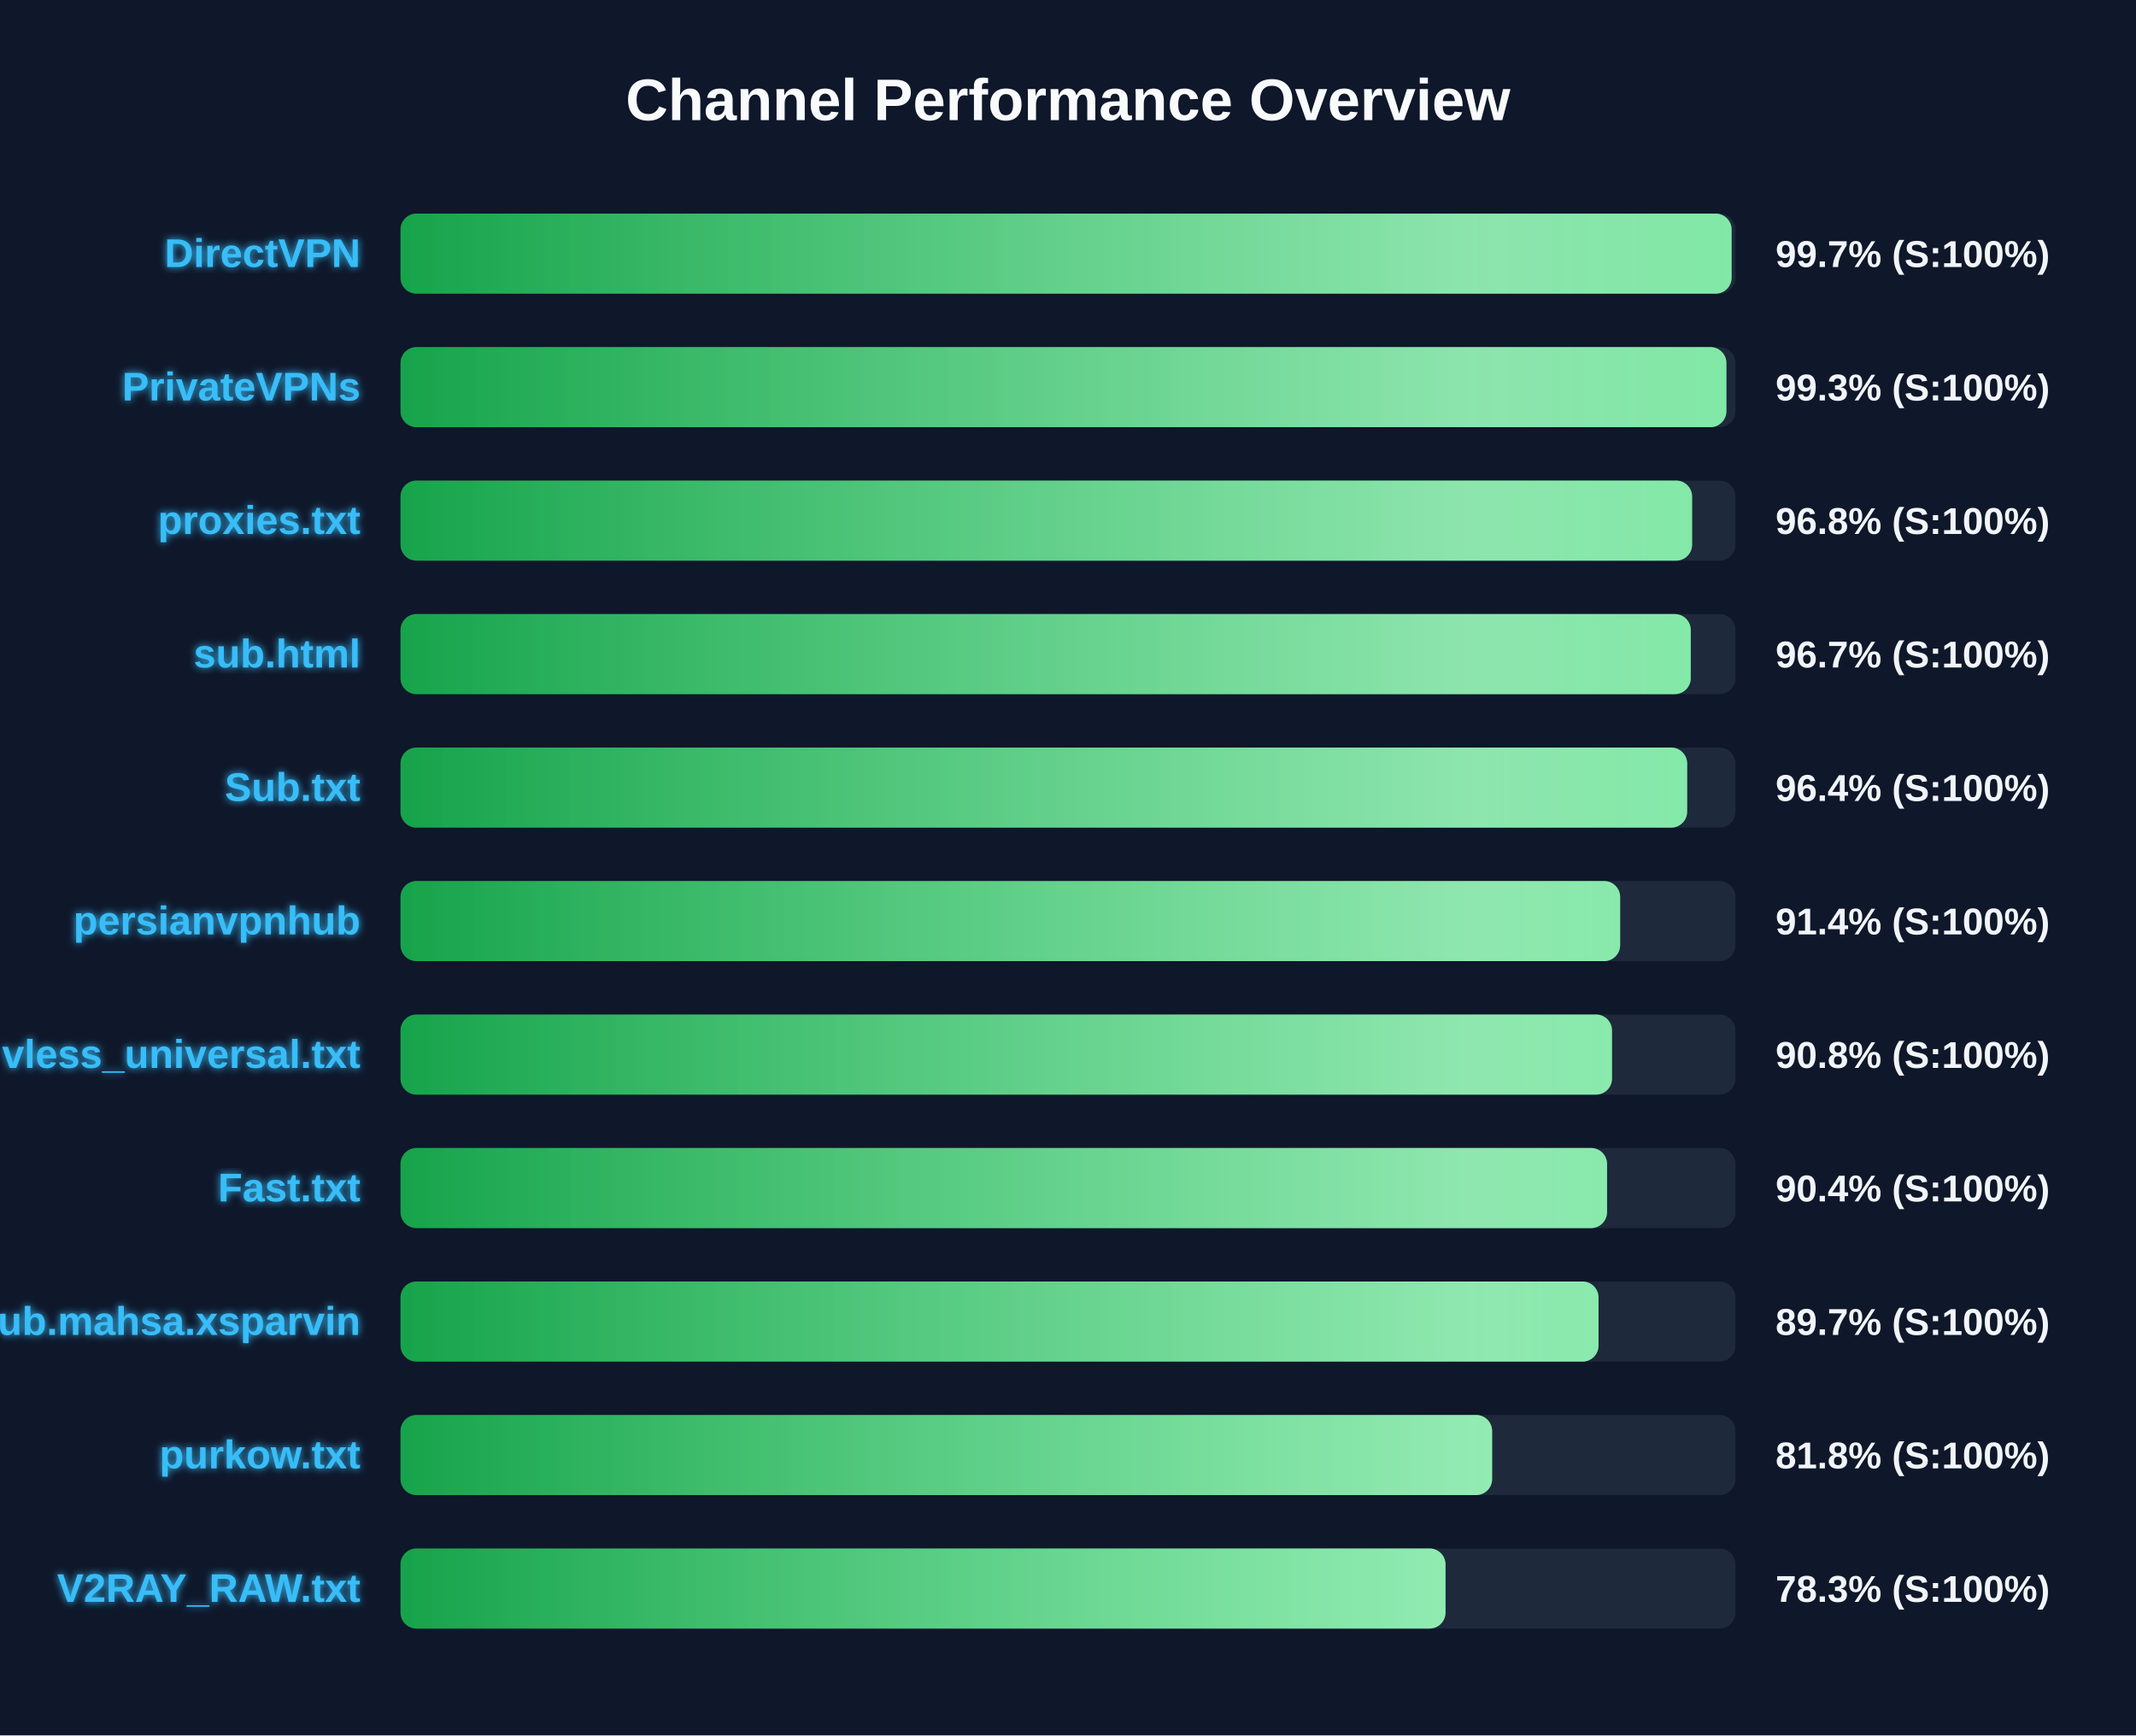
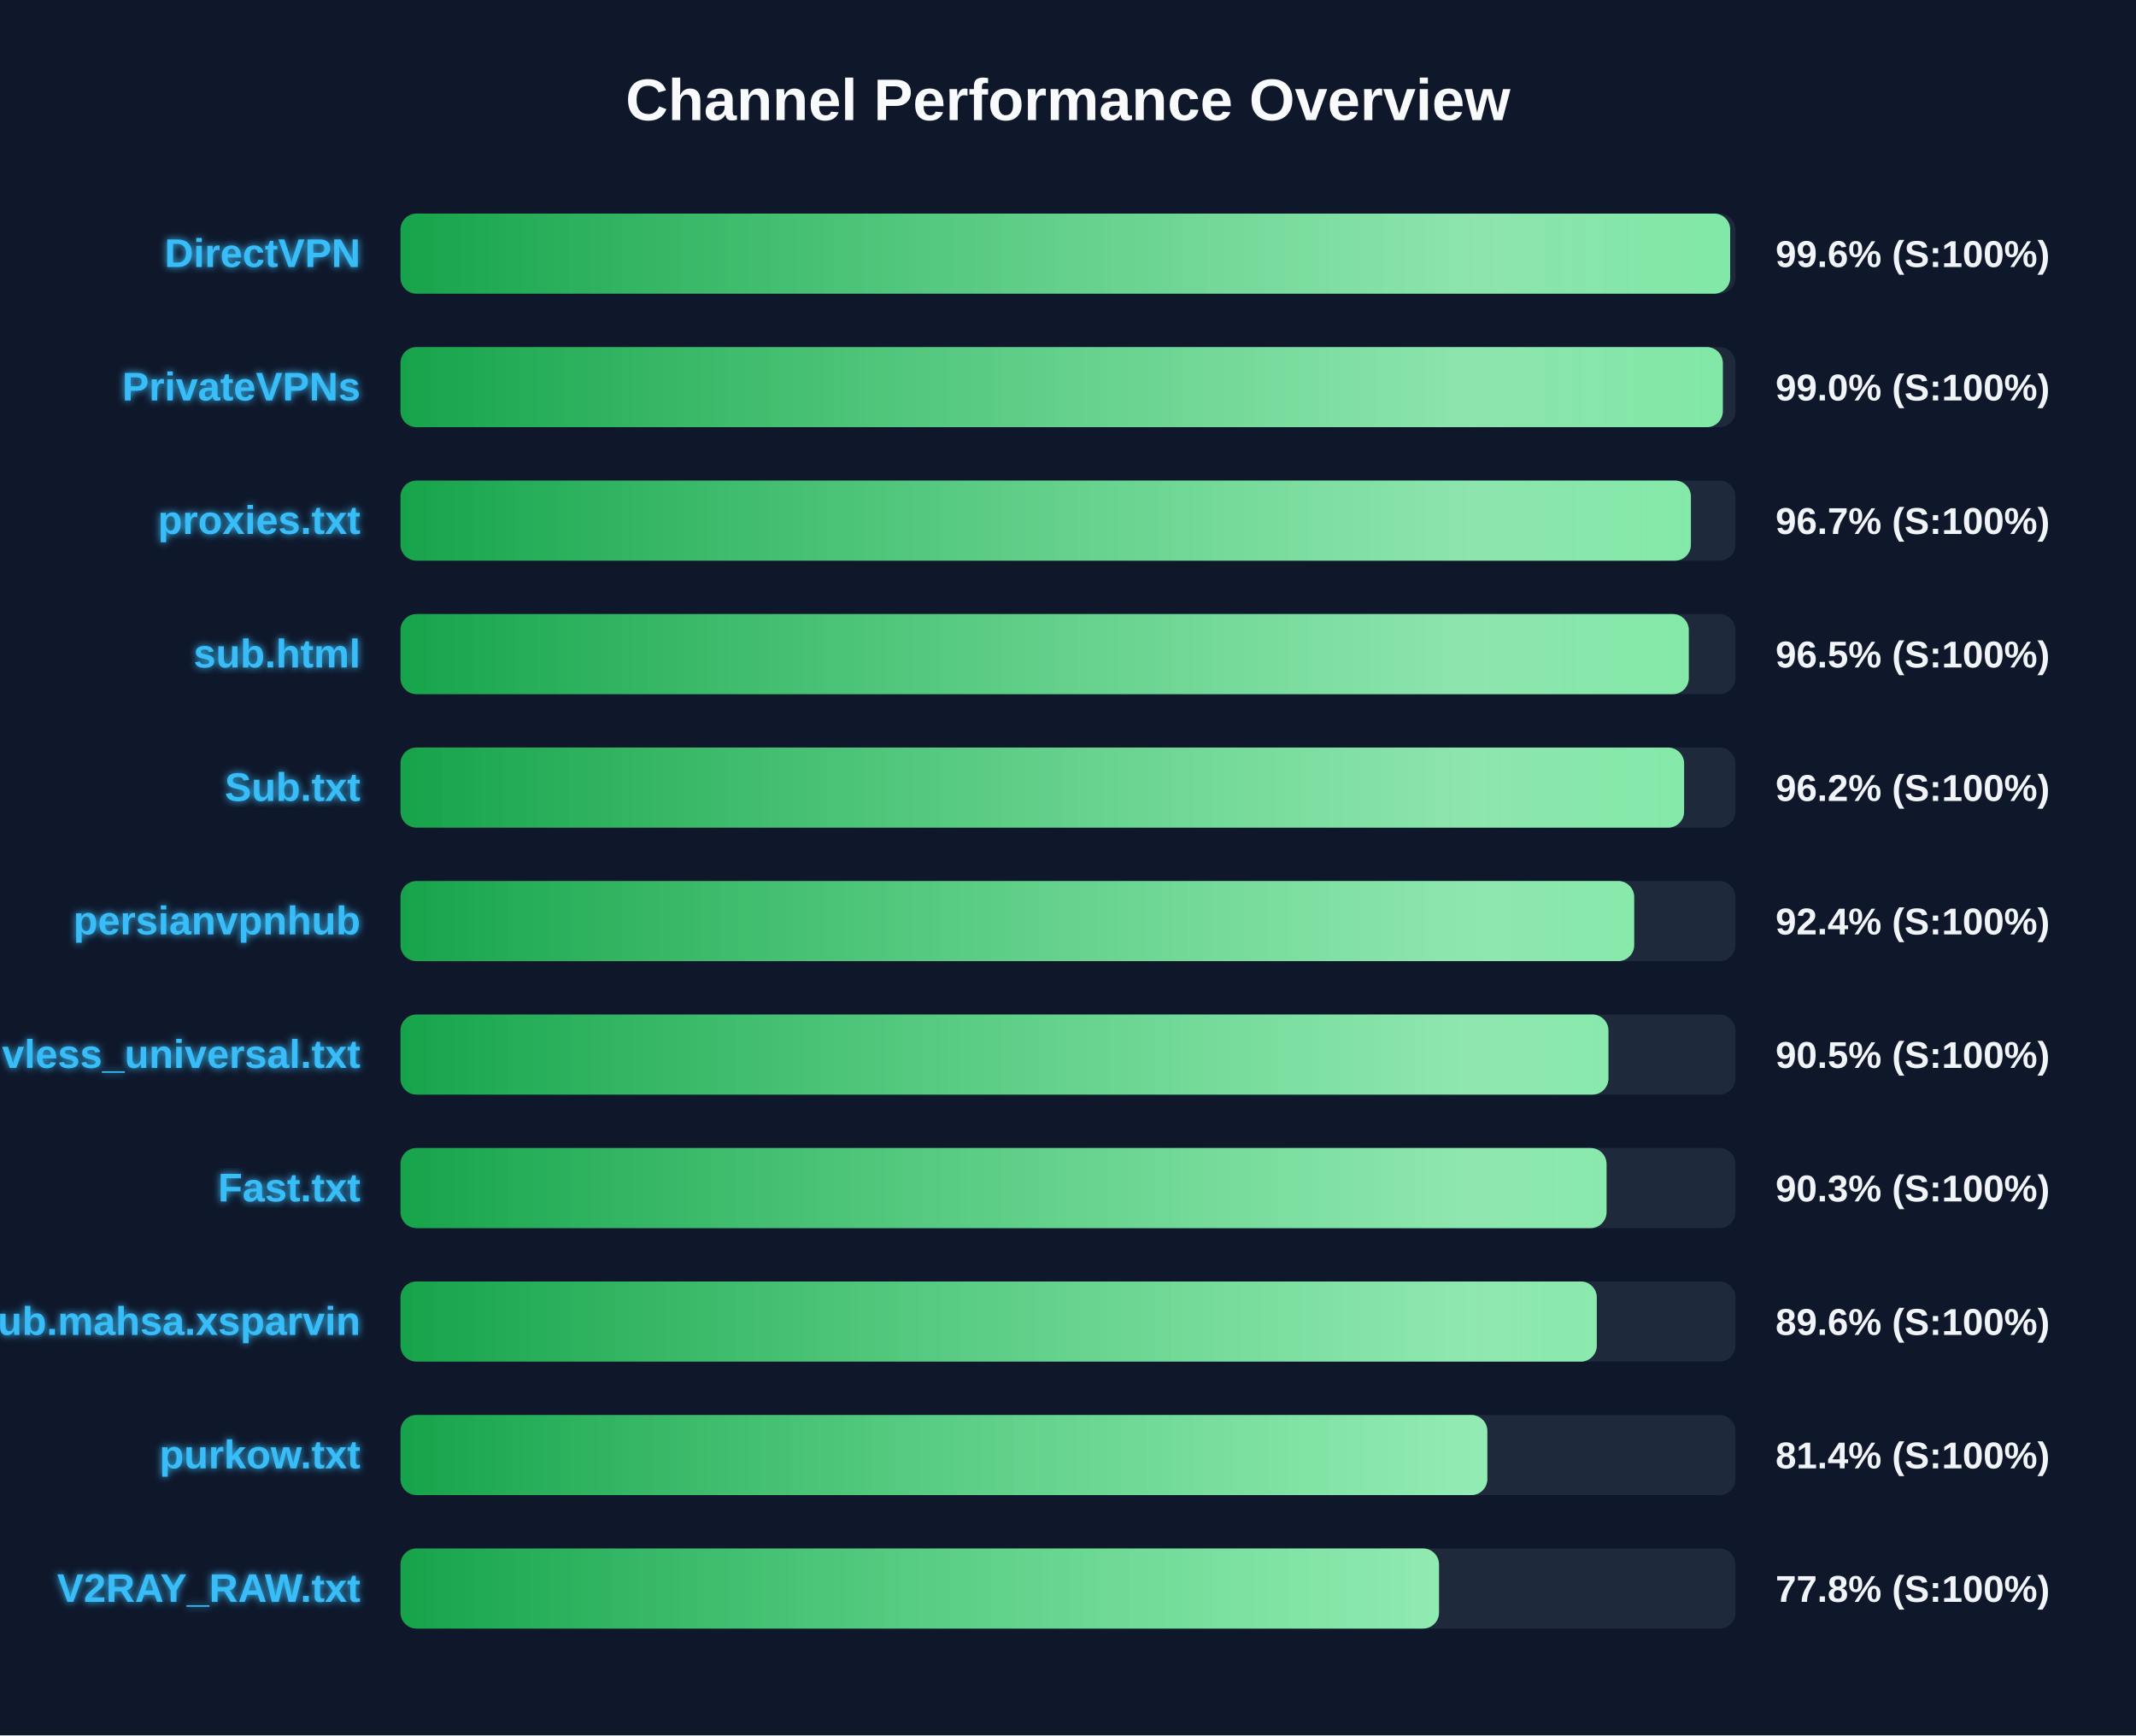
<svg xmlns="http://www.w3.org/2000/svg" width="800" height="650" version="1.1">
  <defs>
    <linearGradient id="grad-green" x1="0%" y1="0%" x2="100%" y2="0%">
      <stop offset="0%" stop-color="#16a34a" />
      <stop offset="100%" stop-color="#4ade80" />
    </linearGradient>
    <linearGradient id="grad-yellow" x1="0%" y1="0%" x2="100%" y2="0%">
      <stop offset="0%" stop-color="#ca8a04" />
      <stop offset="100%" stop-color="#fde047" />
    </linearGradient>
    <linearGradient id="grad-red" x1="0%" y1="0%" x2="100%" y2="0%">
      <stop offset="0%" stop-color="#dc2626" />
      <stop offset="100%" stop-color="#f87171" />
    </linearGradient>
    <linearGradient id="shimmer" x1="0%" y1="0%" x2="100%" y2="0%">
      <stop offset="0%" stop-color="rgba(255,255,255,0)" />
      <stop offset="50%" stop-color="rgba(255,255,255,0.4)" />
      <stop offset="100%" stop-color="rgba(255,255,255,0)" />
    </linearGradient>
    <filter id="glow" x="-20%" y="-20%" width="140%" height="140%">
      <feGaussianBlur stdDeviation="1.5" result="blur" />
      <feComposite in="SourceGraphic" in2="blur" operator="over" />
    </filter>
  </defs>
  <style>
        .bg-rect { fill: #0f172a; }
        .title { font: bold 22px 'Segoe UI', Arial, sans-serif; fill: #f8fafc; }
        .row { font: bold 15px 'Segoe UI', Arial, sans-serif; fill: #38bdf8; filter: url(#glow); }
        .score { font: bold 14px 'Segoe UI', Arial, sans-serif; fill: #f1f5f9; }
        @keyframes shimmer-anim {
            0% { transform: translateX(-100%); }
            100% { transform: translateX(200%); }
        }
        .shimmer-rect {
            animation: shimmer-anim 2.5s infinite linear;
        }
    </style>
  <rect width="100%" height="100%" class="bg-rect" />
  <text x="400" y="45" text-anchor="middle" class="title">Channel Performance Overview</text>
  <rect x="150" y="80" width="500" height="30" fill="#1e293b" rx="6" />
  <clipPath id="clip-0">
-     <rect x="150" y="80" width="498.55" height="30" rx="6" />
+     <rect x="150" y="80" width="498.0" height="30" rx="6" />
  </clipPath>
-   <rect x="150" y="80" width="498.55" height="30" fill="url(#grad-green)" rx="6" />
+   <rect x="150" y="80" width="498.0" height="30" fill="url(#grad-green)" rx="6" />
  <g clip-path="url(#clip-0)">
    <rect x="150" y="80" width="100%" height="30" fill="url(#shimmer)" class="shimmer-rect" />
  </g>
  <text x="135" y="100" text-anchor="end" class="row">DirectVPN</text>
-   <text x="665" y="100" text-anchor="start" class="score">99.7% (S:100%)</text>
+   <text x="665" y="100" text-anchor="start" class="score">99.6% (S:100%)</text>
  <rect x="150" y="130" width="500" height="30" fill="#1e293b" rx="6" />
  <clipPath id="clip-1">
-     <rect x="150" y="130" width="496.6" height="30" rx="6" />
+     <rect x="150" y="130" width="495.25" height="30" rx="6" />
  </clipPath>
-   <rect x="150" y="130" width="496.6" height="30" fill="url(#grad-green)" rx="6" />
+   <rect x="150" y="130" width="495.25" height="30" fill="url(#grad-green)" rx="6" />
  <g clip-path="url(#clip-1)">
    <rect x="150" y="130" width="100%" height="30" fill="url(#shimmer)" class="shimmer-rect" />
  </g>
  <text x="135" y="150" text-anchor="end" class="row">PrivateVPNs</text>
-   <text x="665" y="150" text-anchor="start" class="score">99.3% (S:100%)</text>
+   <text x="665" y="150" text-anchor="start" class="score">99.0% (S:100%)</text>
  <rect x="150" y="180" width="500" height="30" fill="#1e293b" rx="6" />
  <clipPath id="clip-2">
-     <rect x="150" y="180" width="483.75" height="30" rx="6" />
+     <rect x="150" y="180" width="483.3" height="30" rx="6" />
  </clipPath>
-   <rect x="150" y="180" width="483.75" height="30" fill="url(#grad-green)" rx="6" />
+   <rect x="150" y="180" width="483.3" height="30" fill="url(#grad-green)" rx="6" />
  <g clip-path="url(#clip-2)">
    <rect x="150" y="180" width="100%" height="30" fill="url(#shimmer)" class="shimmer-rect" />
  </g>
  <text x="135" y="200" text-anchor="end" class="row">proxies.txt</text>
-   <text x="665" y="200" text-anchor="start" class="score">96.8% (S:100%)</text>
+   <text x="665" y="200" text-anchor="start" class="score">96.7% (S:100%)</text>
  <rect x="150" y="230" width="500" height="30" fill="#1e293b" rx="6" />
  <clipPath id="clip-3">
-     <rect x="150" y="230" width="483.25" height="30" rx="6" />
+     <rect x="150" y="230" width="482.5" height="30" rx="6" />
  </clipPath>
-   <rect x="150" y="230" width="483.25" height="30" fill="url(#grad-green)" rx="6" />
+   <rect x="150" y="230" width="482.5" height="30" fill="url(#grad-green)" rx="6" />
  <g clip-path="url(#clip-3)">
    <rect x="150" y="230" width="100%" height="30" fill="url(#shimmer)" class="shimmer-rect" />
  </g>
  <text x="135" y="250" text-anchor="end" class="row">sub.html</text>
-   <text x="665" y="250" text-anchor="start" class="score">96.7% (S:100%)</text>
+   <text x="665" y="250" text-anchor="start" class="score">96.5% (S:100%)</text>
  <rect x="150" y="280" width="500" height="30" fill="#1e293b" rx="6" />
  <clipPath id="clip-4">
-     <rect x="150" y="280" width="481.9" height="30" rx="6" />
+     <rect x="150" y="280" width="480.75" height="30" rx="6" />
  </clipPath>
-   <rect x="150" y="280" width="481.9" height="30" fill="url(#grad-green)" rx="6" />
+   <rect x="150" y="280" width="480.75" height="30" fill="url(#grad-green)" rx="6" />
  <g clip-path="url(#clip-4)">
    <rect x="150" y="280" width="100%" height="30" fill="url(#shimmer)" class="shimmer-rect" />
  </g>
  <text x="135" y="300" text-anchor="end" class="row">Sub.txt</text>
-   <text x="665" y="300" text-anchor="start" class="score">96.4% (S:100%)</text>
+   <text x="665" y="300" text-anchor="start" class="score">96.2% (S:100%)</text>
  <rect x="150" y="330" width="500" height="30" fill="#1e293b" rx="6" />
  <clipPath id="clip-5">
-     <rect x="150" y="330" width="456.8" height="30" rx="6" />
+     <rect x="150" y="330" width="462.05" height="30" rx="6" />
  </clipPath>
-   <rect x="150" y="330" width="456.8" height="30" fill="url(#grad-green)" rx="6" />
+   <rect x="150" y="330" width="462.05" height="30" fill="url(#grad-green)" rx="6" />
  <g clip-path="url(#clip-5)">
    <rect x="150" y="330" width="100%" height="30" fill="url(#shimmer)" class="shimmer-rect" />
  </g>
  <text x="135" y="350" text-anchor="end" class="row">persianvpnhub</text>
-   <text x="665" y="350" text-anchor="start" class="score">91.4% (S:100%)</text>
+   <text x="665" y="350" text-anchor="start" class="score">92.4% (S:100%)</text>
  <rect x="150" y="380" width="500" height="30" fill="#1e293b" rx="6" />
  <clipPath id="clip-6">
-     <rect x="150" y="380" width="453.75" height="30" rx="6" />
+     <rect x="150" y="380" width="452.4" height="30" rx="6" />
  </clipPath>
-   <rect x="150" y="380" width="453.75" height="30" fill="url(#grad-green)" rx="6" />
+   <rect x="150" y="380" width="452.4" height="30" fill="url(#grad-green)" rx="6" />
  <g clip-path="url(#clip-6)">
    <rect x="150" y="380" width="100%" height="30" fill="url(#shimmer)" class="shimmer-rect" />
  </g>
  <text x="135" y="400" text-anchor="end" class="row">vless_universal.txt</text>
-   <text x="665" y="400" text-anchor="start" class="score">90.8% (S:100%)</text>
+   <text x="665" y="400" text-anchor="start" class="score">90.5% (S:100%)</text>
  <rect x="150" y="430" width="500" height="30" fill="#1e293b" rx="6" />
  <clipPath id="clip-7">
-     <rect x="150" y="430" width="451.9" height="30" rx="6" />
+     <rect x="150" y="430" width="451.7" height="30" rx="6" />
  </clipPath>
-   <rect x="150" y="430" width="451.9" height="30" fill="url(#grad-green)" rx="6" />
+   <rect x="150" y="430" width="451.7" height="30" fill="url(#grad-green)" rx="6" />
  <g clip-path="url(#clip-7)">
    <rect x="150" y="430" width="100%" height="30" fill="url(#shimmer)" class="shimmer-rect" />
  </g>
  <text x="135" y="450" text-anchor="end" class="row">Fast.txt</text>
-   <text x="665" y="450" text-anchor="start" class="score">90.4% (S:100%)</text>
+   <text x="665" y="450" text-anchor="start" class="score">90.3% (S:100%)</text>
  <rect x="150" y="480" width="500" height="30" fill="#1e293b" rx="6" />
  <clipPath id="clip-8">
-     <rect x="150" y="480" width="448.7" height="30" rx="6" />
+     <rect x="150" y="480" width="448.05" height="30" rx="6" />
  </clipPath>
-   <rect x="150" y="480" width="448.7" height="30" fill="url(#grad-green)" rx="6" />
+   <rect x="150" y="480" width="448.05" height="30" fill="url(#grad-green)" rx="6" />
  <g clip-path="url(#clip-8)">
    <rect x="150" y="480" width="100%" height="30" fill="url(#shimmer)" class="shimmer-rect" />
  </g>
  <text x="135" y="500" text-anchor="end" class="row">Sub.mahsa.xsparvin</text>
-   <text x="665" y="500" text-anchor="start" class="score">89.7% (S:100%)</text>
+   <text x="665" y="500" text-anchor="start" class="score">89.6% (S:100%)</text>
  <rect x="150" y="530" width="500" height="30" fill="#1e293b" rx="6" />
  <clipPath id="clip-9">
-     <rect x="150" y="530" width="408.85" height="30" rx="6" />
+     <rect x="150" y="530" width="407.05" height="30" rx="6" />
  </clipPath>
-   <rect x="150" y="530" width="408.85" height="30" fill="url(#grad-green)" rx="6" />
+   <rect x="150" y="530" width="407.05" height="30" fill="url(#grad-green)" rx="6" />
  <g clip-path="url(#clip-9)">
    <rect x="150" y="530" width="100%" height="30" fill="url(#shimmer)" class="shimmer-rect" />
  </g>
  <text x="135" y="550" text-anchor="end" class="row">purkow.txt</text>
-   <text x="665" y="550" text-anchor="start" class="score">81.8% (S:100%)</text>
+   <text x="665" y="550" text-anchor="start" class="score">81.4% (S:100%)</text>
  <rect x="150" y="580" width="500" height="30" fill="#1e293b" rx="6" />
  <clipPath id="clip-10">
-     <rect x="150" y="580" width="391.4" height="30" rx="6" />
+     <rect x="150" y="580" width="388.95" height="30" rx="6" />
  </clipPath>
-   <rect x="150" y="580" width="391.4" height="30" fill="url(#grad-green)" rx="6" />
+   <rect x="150" y="580" width="388.95" height="30" fill="url(#grad-green)" rx="6" />
  <g clip-path="url(#clip-10)">
    <rect x="150" y="580" width="100%" height="30" fill="url(#shimmer)" class="shimmer-rect" />
  </g>
  <text x="135" y="600" text-anchor="end" class="row">V2RAY_RAW.txt</text>
-   <text x="665" y="600" text-anchor="start" class="score">78.3% (S:100%)</text>
+   <text x="665" y="600" text-anchor="start" class="score">77.8% (S:100%)</text>
</svg>
